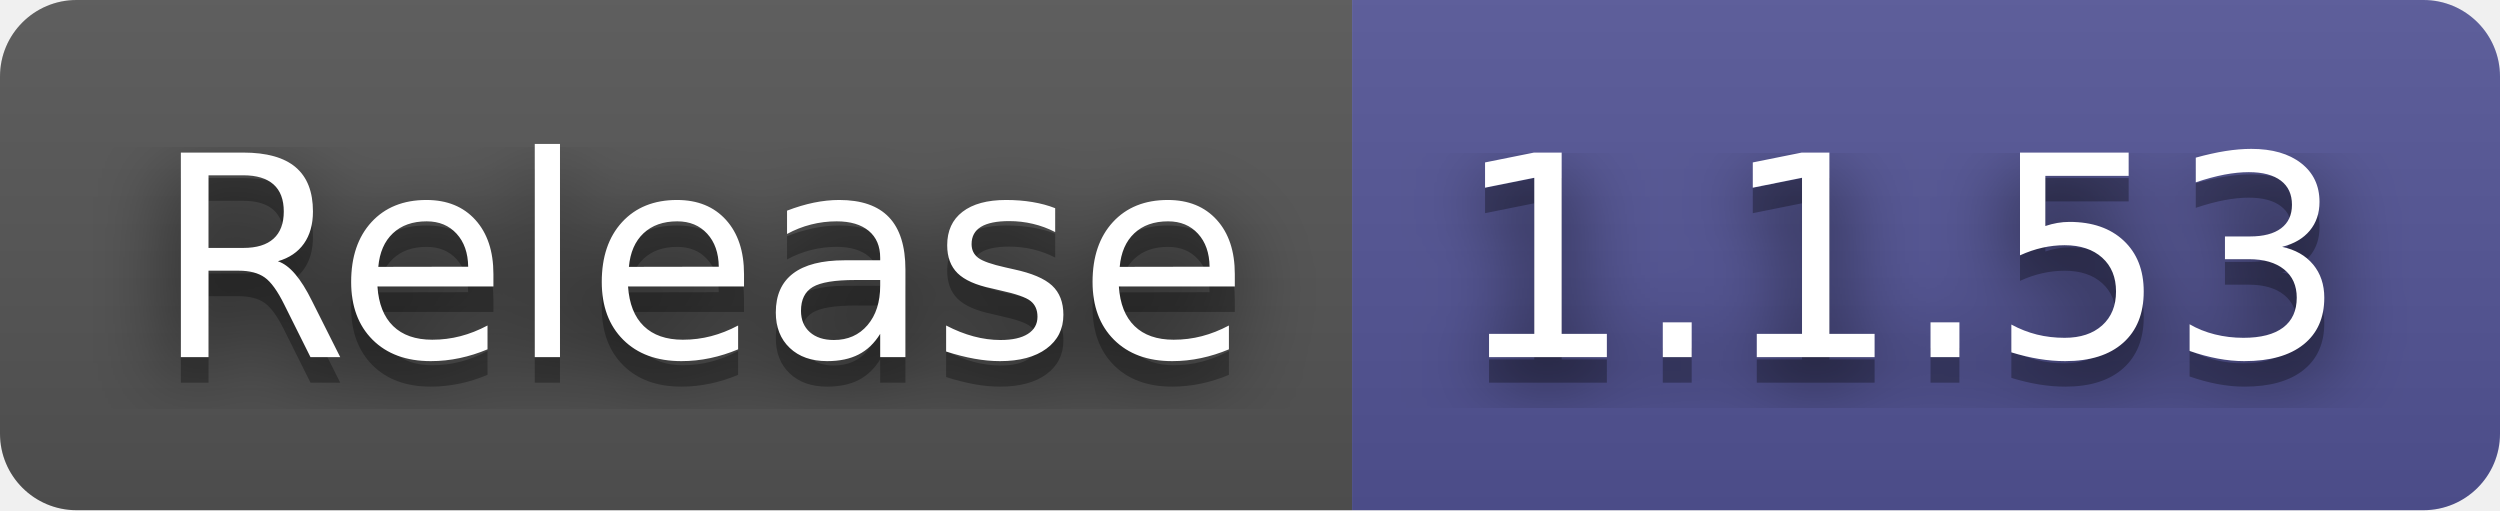
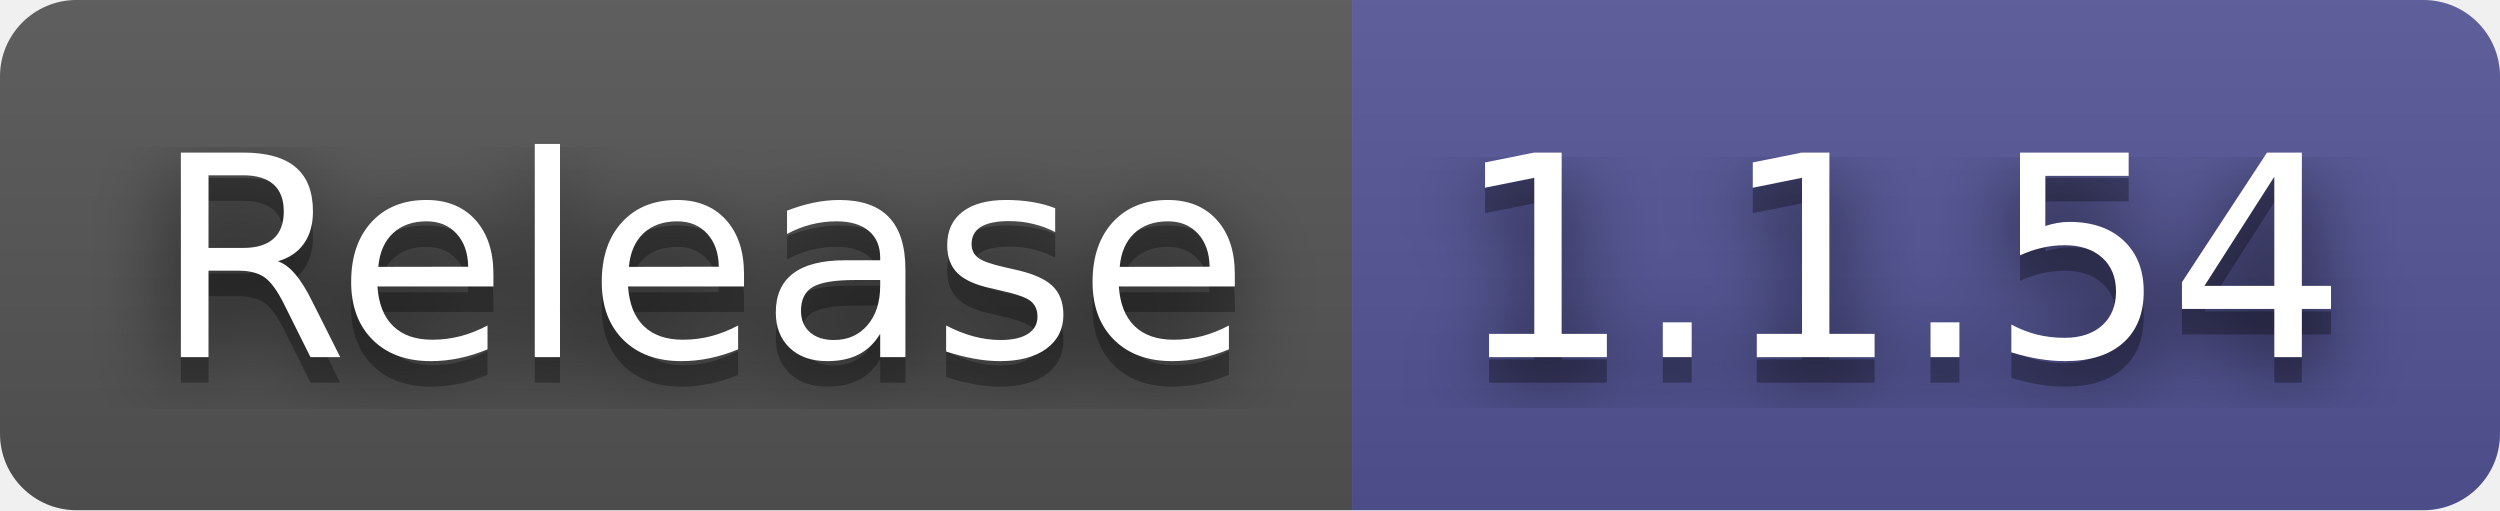
- <svg xmlns="http://www.w3.org/2000/svg" width="98" height="20" role="img" aria-label="Release: 1.1.53">
+ <svg xmlns="http://www.w3.org/2000/svg" width="98" height="20" role="img" aria-label="Release: 1.1.54">
  <filter id="blur">
    <feGaussianBlur stdDeviation="16" />
  </filter>
  <linearGradient id="s" x2="0" y2="100%">
    <stop offset="0" stop-color="#bbb" stop-opacity=".1" />
    <stop offset="1" stop-opacity=".1" />
  </linearGradient>
  <clipPath id="r">
    <rect width="98" height="20" rx="3" />
  </clipPath>
  <g clip-path="url(#r)">
    <rect width="53" height="20" fill="#555" />
    <rect x="53" width="45" height="20" fill="#535597" />
    <rect width="98" height="20" fill="url(#s)" />
  </g>
  <g fill="#fff" text-anchor="middle" font-family="Verdana,Geneva,DejaVu Sans,sans-serif" text-rendering="geometricPrecision" font-size="110">
    <g transform="scale(.1)">
      <g aria-hidden="true" fill="#010101">
        <text x="275" y="150" fill-opacity=".8" filter="url(#blur)" textLength="430">Release</text>
        <text x="275" y="150" fill-opacity=".3" textLength="430">Release</text>
      </g>
      <text x="275" y="140" textLength="430">Release</text>
    </g>
    <g transform="scale(.1)">
      <g aria-hidden="true" fill="#010101">
-         <text x="745" y="150" fill-opacity=".8" filter="url(#blur)" textLength="350">1.1.53</text>
-         <text x="745" y="150" fill-opacity=".3" textLength="350">1.1.53</text>
+         <text x="745" y="150" fill-opacity=".8" filter="url(#blur)" textLength="350">1.1.54</text>
+         <text x="745" y="150" fill-opacity=".3" textLength="350">1.1.54</text>
      </g>
-       <text x="745" y="140" textLength="350">1.1.53</text>
+       <text x="745" y="140" textLength="350">1.1.54</text>
    </g>
  </g>
</svg>
